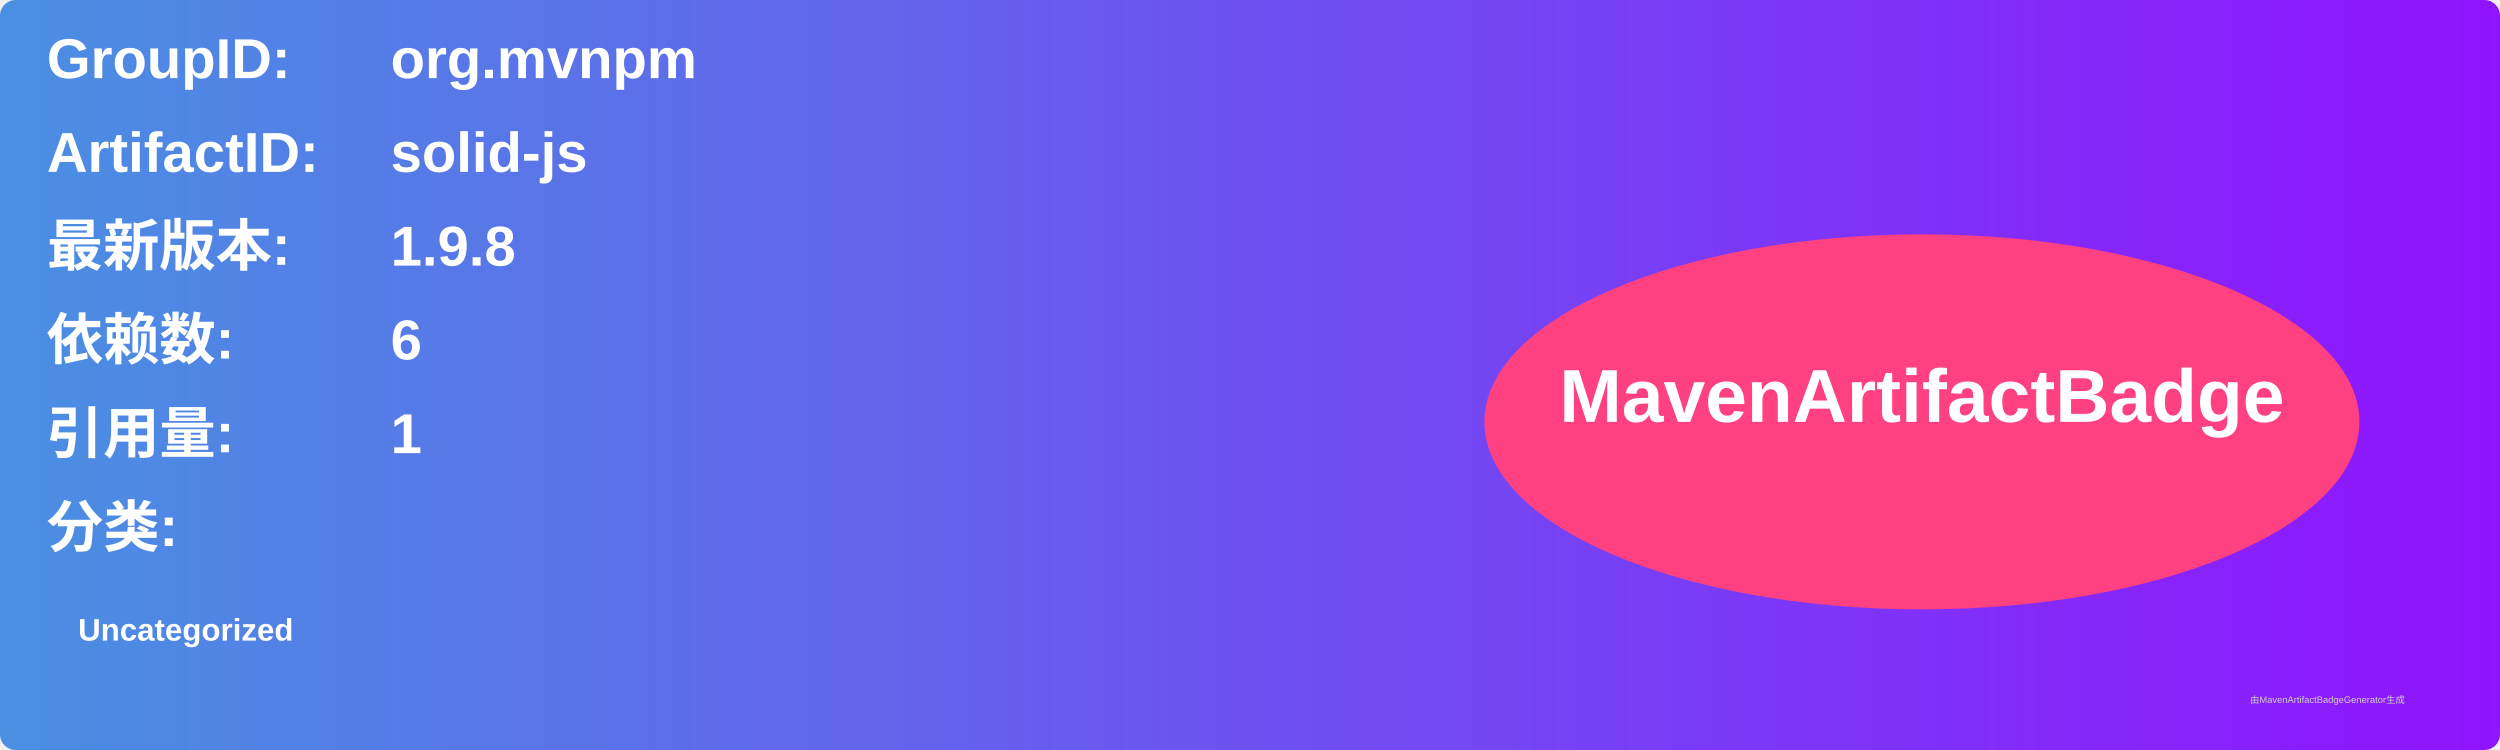
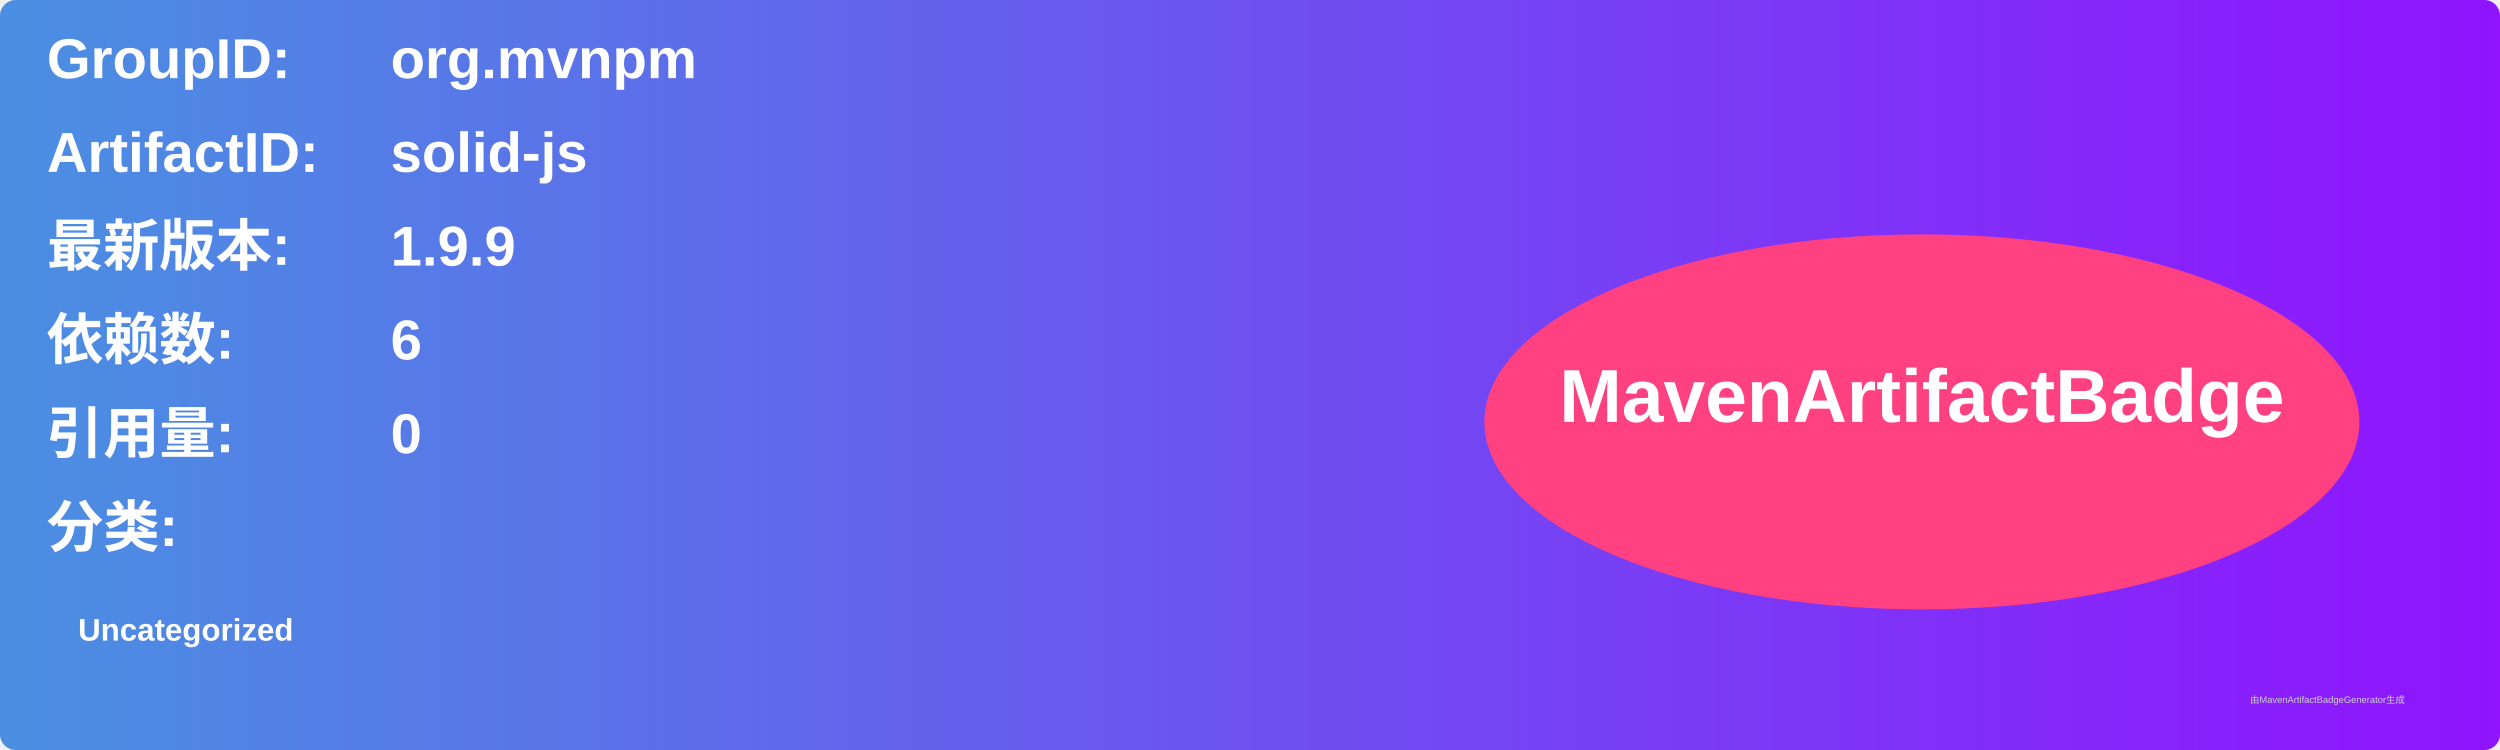
<svg xmlns="http://www.w3.org/2000/svg" width="800" height="240" viewBox="0 0 800 240">
  <linearGradient id="grad" x1="0%" y1="0%" x2="100%" y2="0%">
    <stop offset="0%" stop-color="#4a90e2" />
    <stop offset="100%" stop-color="#9013fe" />
  </linearGradient>
  <rect width="100%" height="100%" rx="5" ry="5" fill="url(#grad)" />
  <g transform="translate(15, 15)">
    <text x="0" y="10" font-family="Arial" font-size="18" fill="white" font-weight="bold" width="260">GroupID:</text>
    <text x="110" y="10" font-family="Arial" font-size="18" fill="white" font-weight="bold" width="460">org.mvnpm</text>
    <text x="0" y="40" font-family="Arial" font-size="18" fill="white" font-weight="bold" width="260">ArtifactID:</text>
    <text x="110" y="40" font-family="Arial" font-size="18" fill="white" font-weight="bold" width="460">solid-js</text>
    <text x="0" y="70" font-family="Arial" font-size="18" fill="white" font-weight="bold">最新版本:</text>
    <text x="110" y="70" font-family="Arial" font-size="18" fill="white" font-weight="bold">
-       <tspan font-weight="bold">1.9.8</tspan>
+       <tspan font-weight="bold">1.9.9</tspan>
    </text>
    <text x="0" y="100" font-family="Arial" font-size="18" fill="white" font-weight="bold">依赖数: </text>
    <text x="110" y="100" font-family="Arial" font-size="18" fill="white">
      <tspan font-weight="bold">6</tspan>
    </text>
    <text x="0" y="130" font-family="Arial" font-size="18" fill="white" font-weight="bold">引用量: </text>
    <text x="110" y="130" font-family="Arial" font-size="18" fill="white">
-       <tspan font-weight="bold">1</tspan>
+       <tspan font-weight="bold">0</tspan>
    </text>
    <text x="0" y="160" font-family="Arial" font-size="18" fill="white" font-weight="bold">分类:</text>
    <text x="10" y="190" font-family="Arial" font-size="10" fill="white">
      <tspan font-weight="bold">Uncategorized</tspan>
    </text>
    <ellipse cx="600" cy="120" rx="140" ry="60" fill="#ff4081" />
    <text x="600" y="120" text-anchor="middle" font-family="Arial" font-size="24" fill="white" font-weight="bold">MavenArtifactBadge</text>
  </g>
  <text x="720" y="225" font-family="Arial" font-size="3" fill="#d0d0d0">由MavenArtifactBadgeGenerator生成</text>
</svg>
